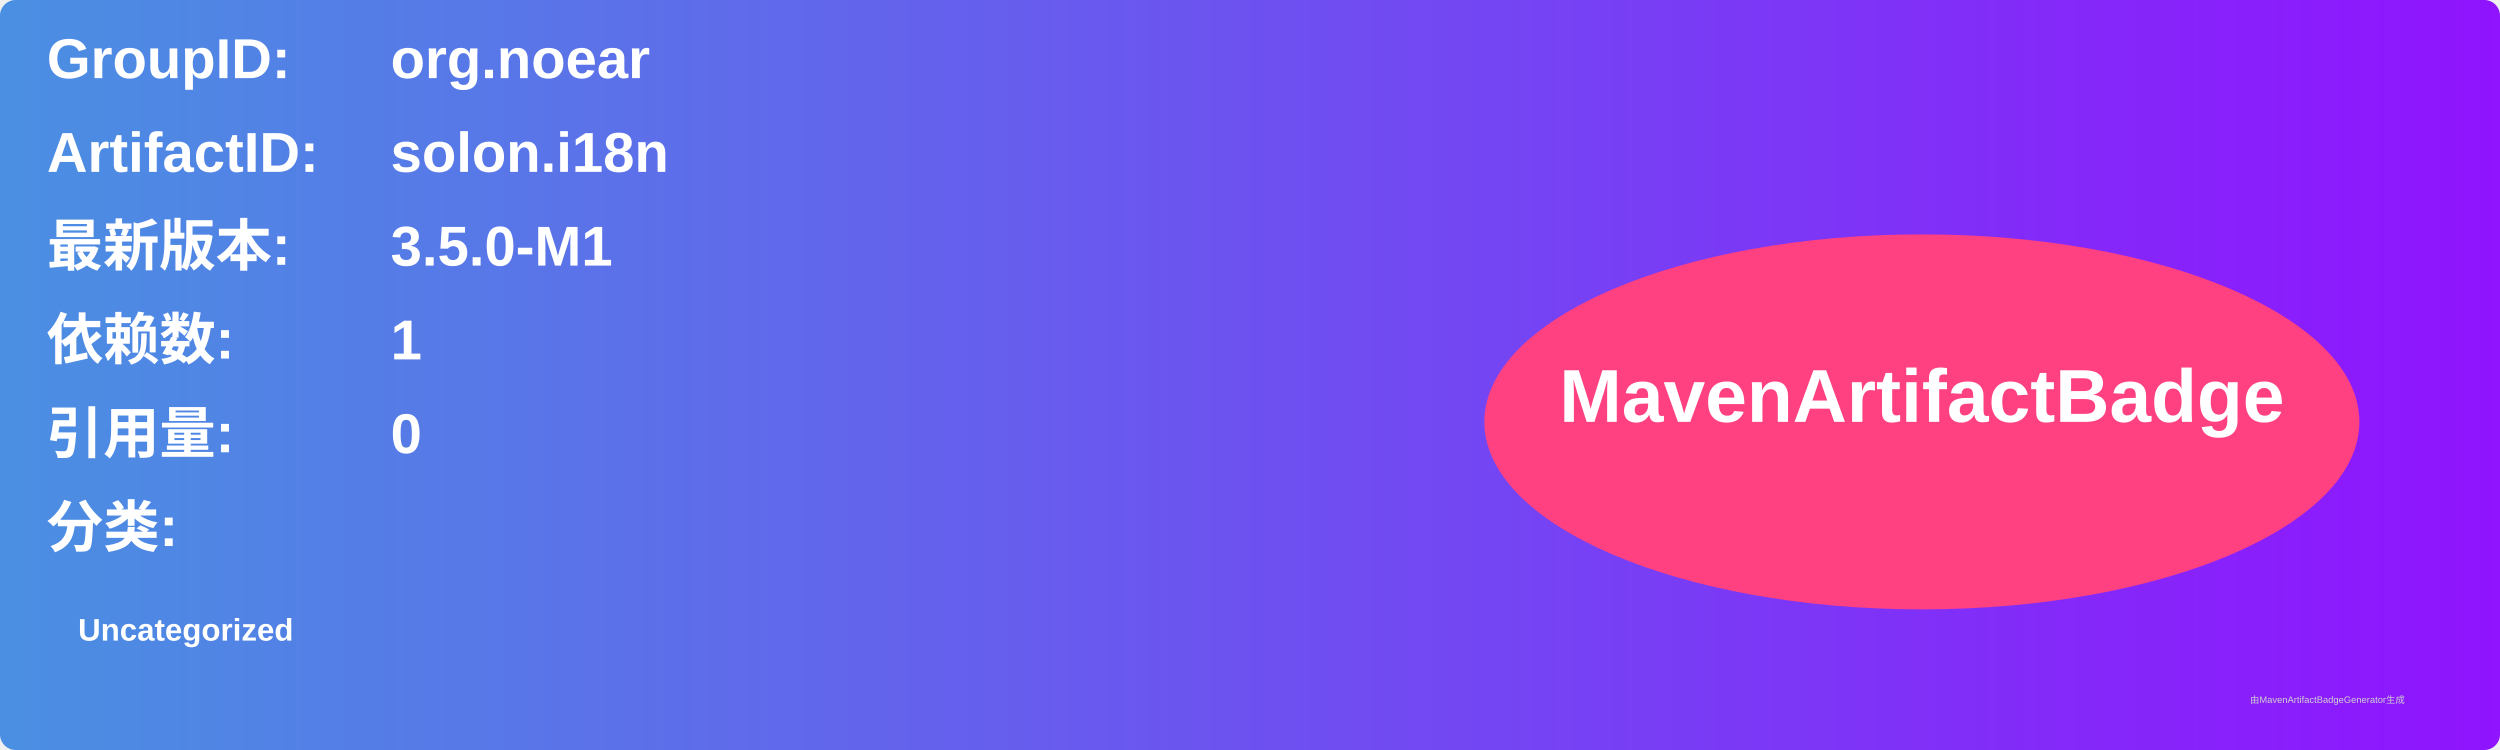
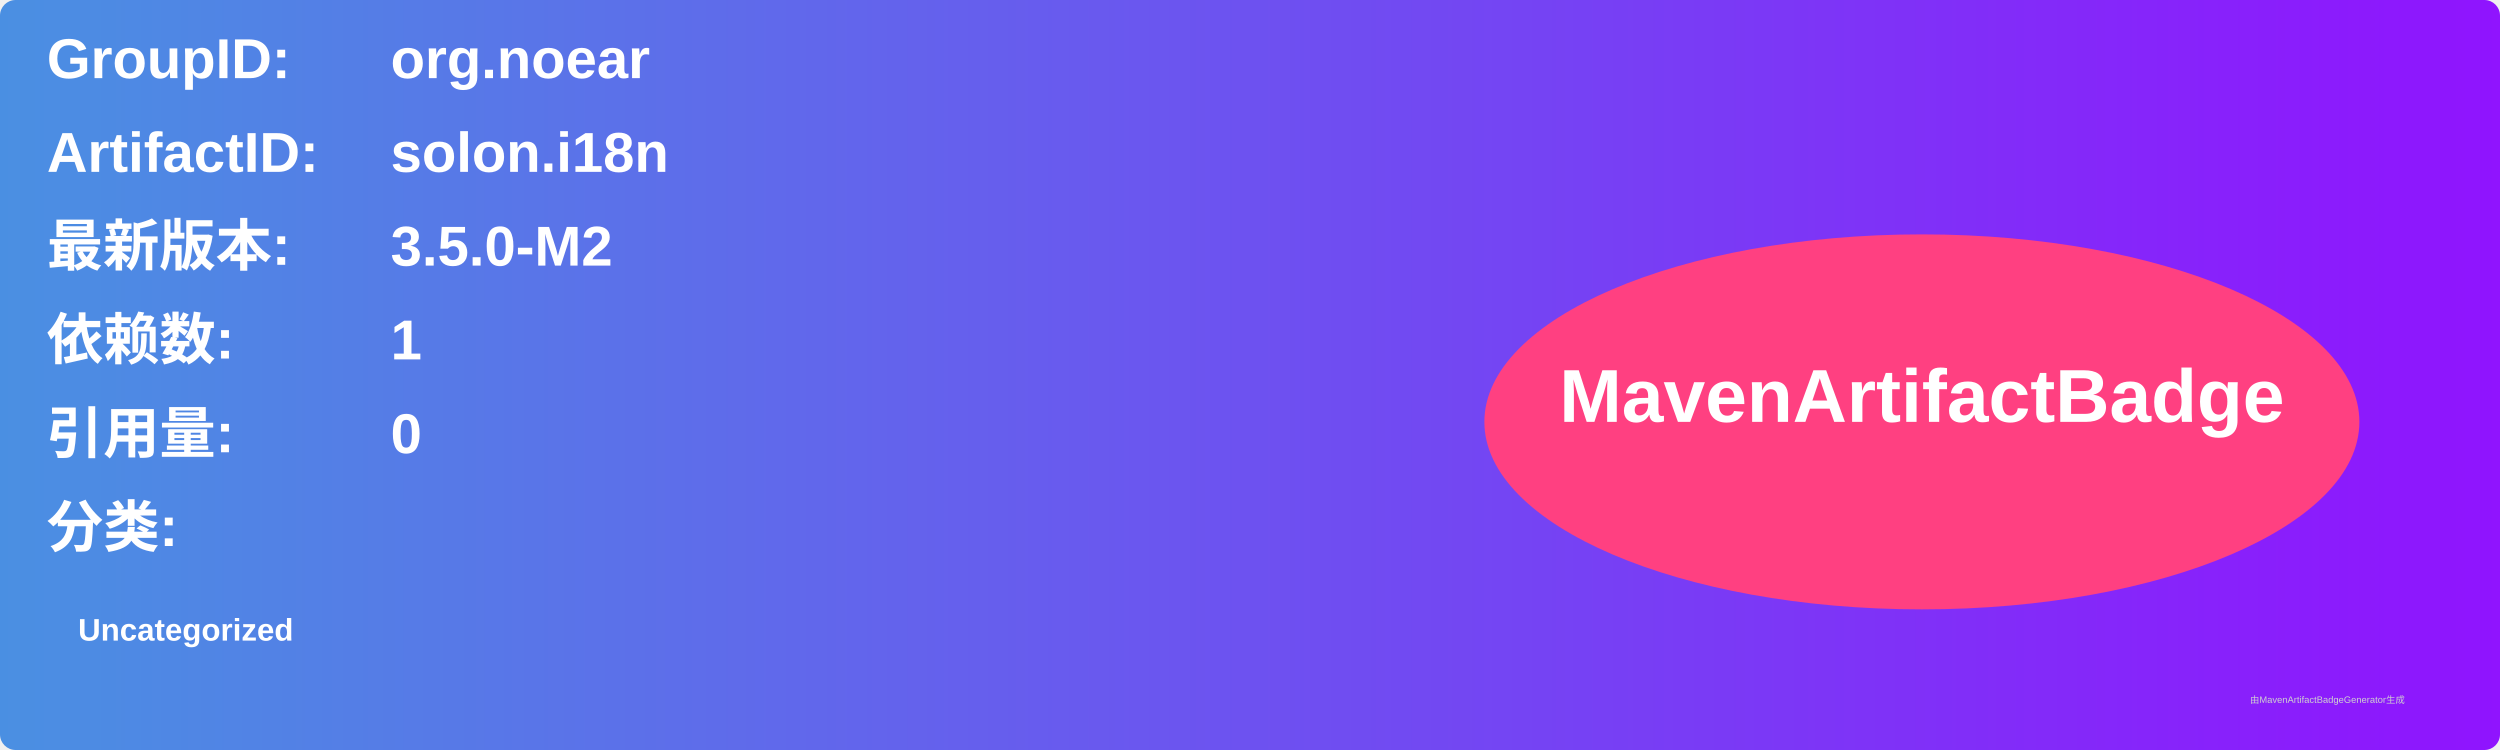
<svg xmlns="http://www.w3.org/2000/svg" width="800" height="240" viewBox="0 0 800 240">
  <linearGradient id="grad" x1="0%" y1="0%" x2="100%" y2="0%">
    <stop offset="0%" stop-color="#4a90e2" />
    <stop offset="100%" stop-color="#9013fe" />
  </linearGradient>
  <rect width="100%" height="100%" rx="5" ry="5" fill="url(#grad)" />
  <g transform="translate(15, 15)">
    <text x="0" y="10" font-family="Arial" font-size="18" fill="white" font-weight="bold" width="260">GroupID:</text>
    <text x="110" y="10" font-family="Arial" font-size="18" fill="white" font-weight="bold" width="460">org.noear</text>
    <text x="0" y="40" font-family="Arial" font-size="18" fill="white" font-weight="bold" width="260">ArtifactID:</text>
    <text x="110" y="40" font-family="Arial" font-size="18" fill="white" font-weight="bold" width="460">solon.i18n</text>
    <text x="0" y="70" font-family="Arial" font-size="18" fill="white" font-weight="bold">最新版本:</text>
    <text x="110" y="70" font-family="Arial" font-size="18" fill="white" font-weight="bold">
-       <tspan font-weight="bold">3.5.0-M1</tspan>
+       <tspan font-weight="bold">3.5.0-M2</tspan>
    </text>
    <text x="0" y="100" font-family="Arial" font-size="18" fill="white" font-weight="bold">依赖数: </text>
    <text x="110" y="100" font-family="Arial" font-size="18" fill="white">
      <tspan font-weight="bold">1</tspan>
    </text>
    <text x="0" y="130" font-family="Arial" font-size="18" fill="white" font-weight="bold">引用量: </text>
    <text x="110" y="130" font-family="Arial" font-size="18" fill="white">
      <tspan font-weight="bold">0</tspan>
    </text>
    <text x="0" y="160" font-family="Arial" font-size="18" fill="white" font-weight="bold">分类:</text>
    <text x="10" y="190" font-family="Arial" font-size="10" fill="white">
      <tspan font-weight="bold">Uncategorized</tspan>
    </text>
    <ellipse cx="600" cy="120" rx="140" ry="60" fill="#ff4081" />
    <text x="600" y="120" text-anchor="middle" font-family="Arial" font-size="24" fill="white" font-weight="bold">MavenArtifactBadge</text>
  </g>
  <text x="720" y="225" font-family="Arial" font-size="3" fill="#d0d0d0">由MavenArtifactBadgeGenerator生成</text>
</svg>
